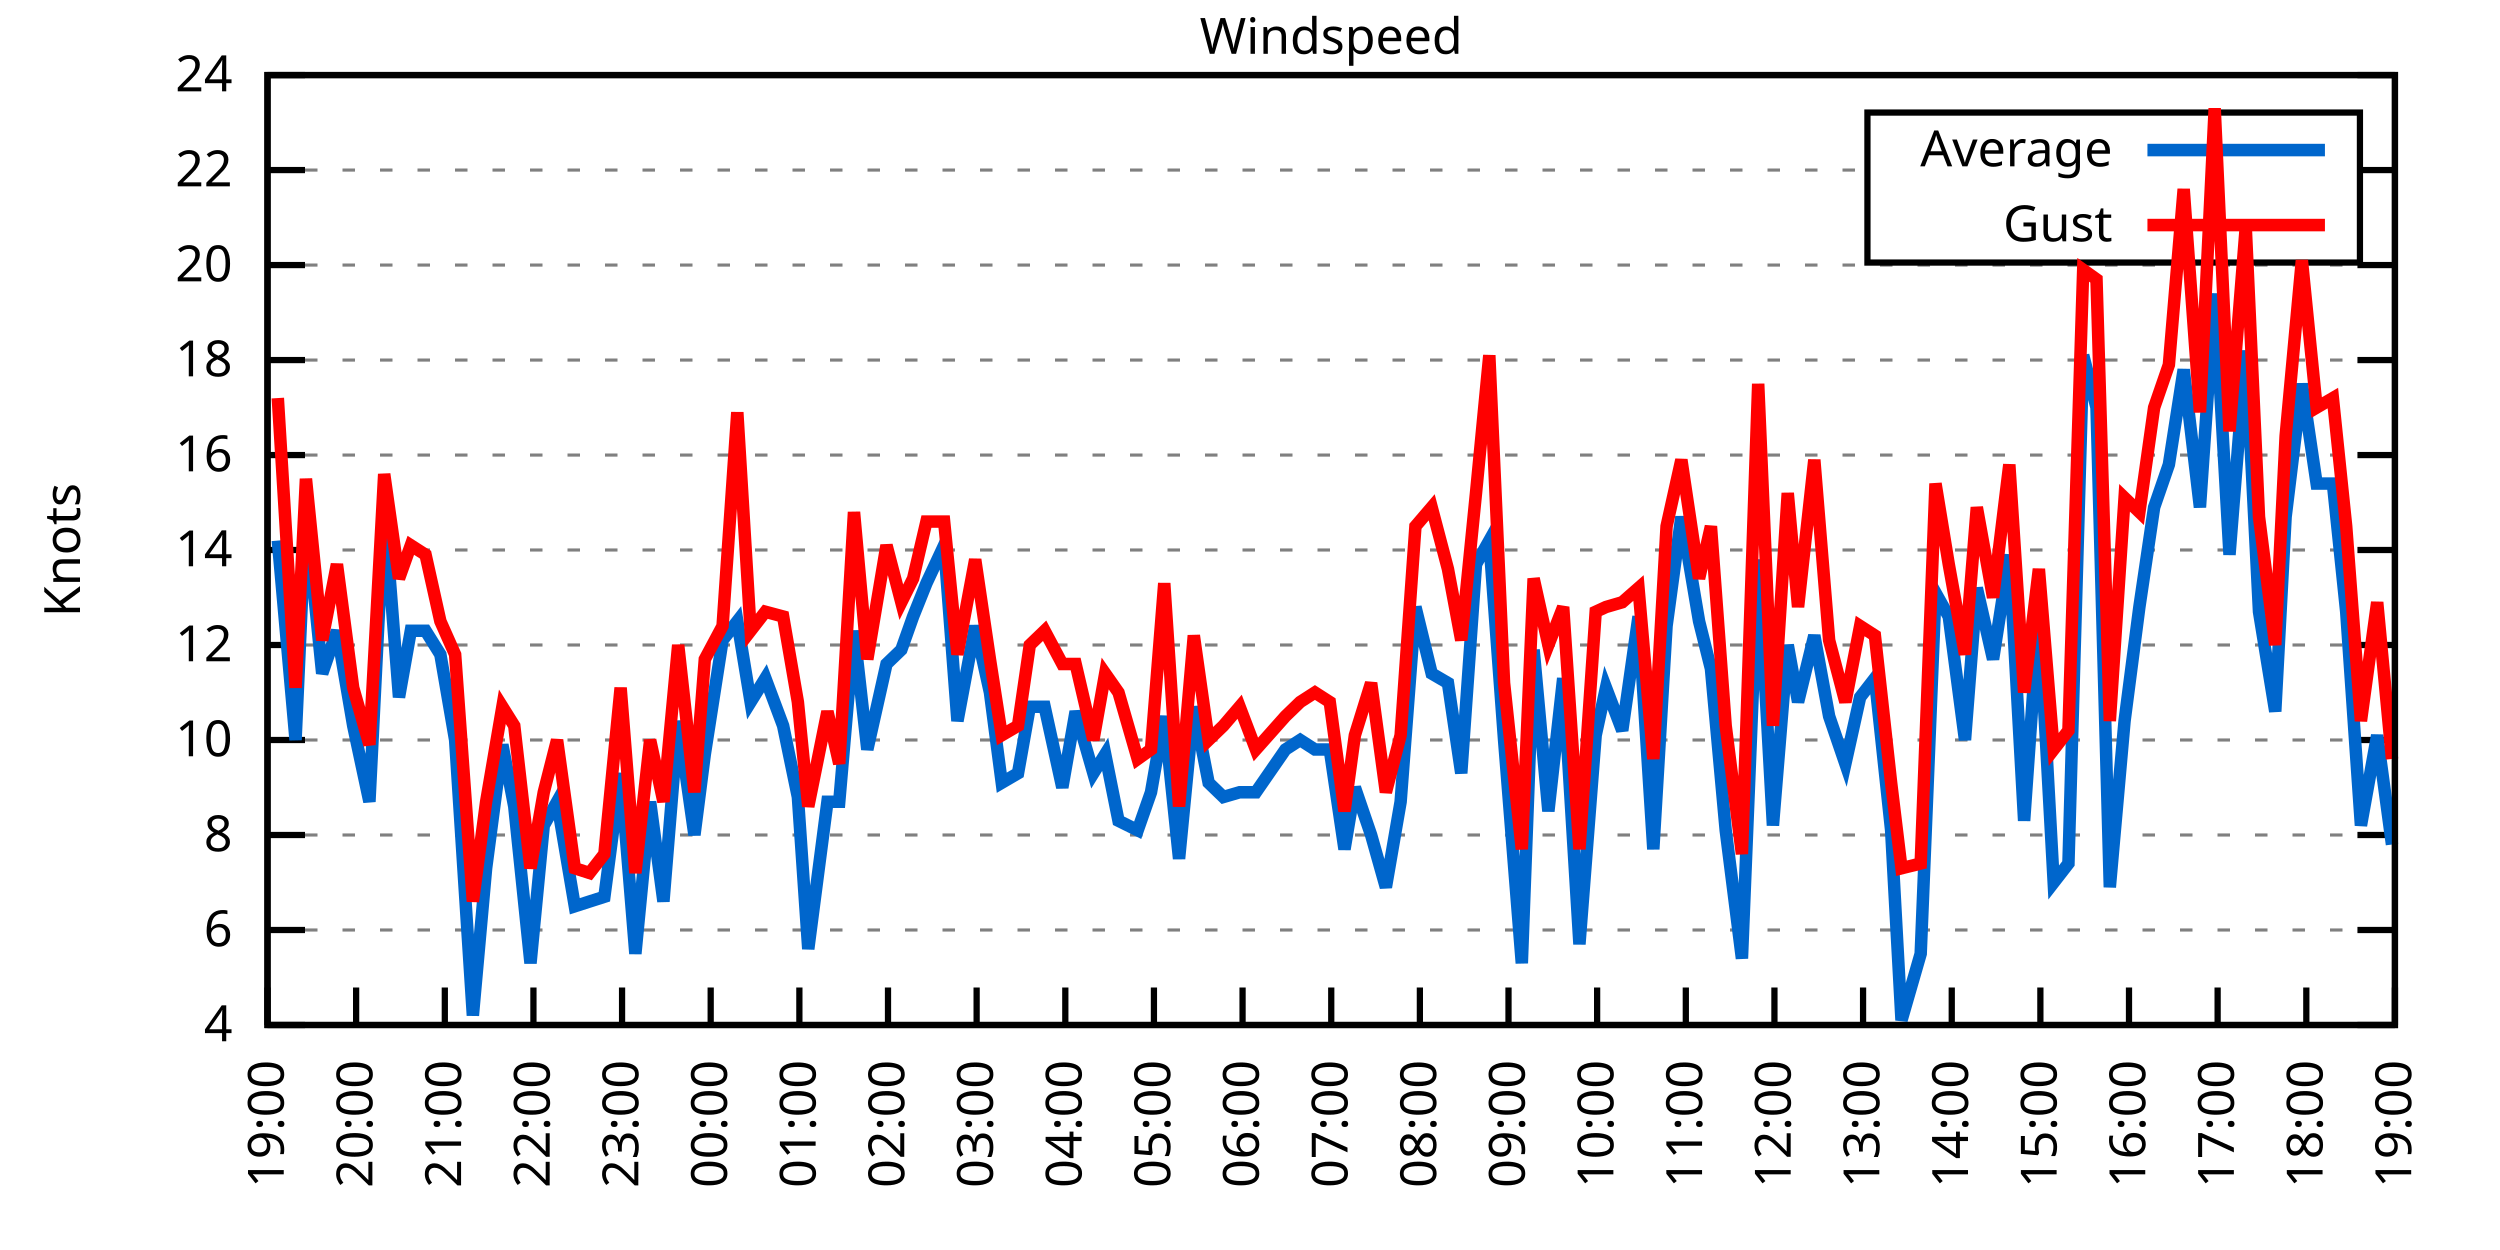
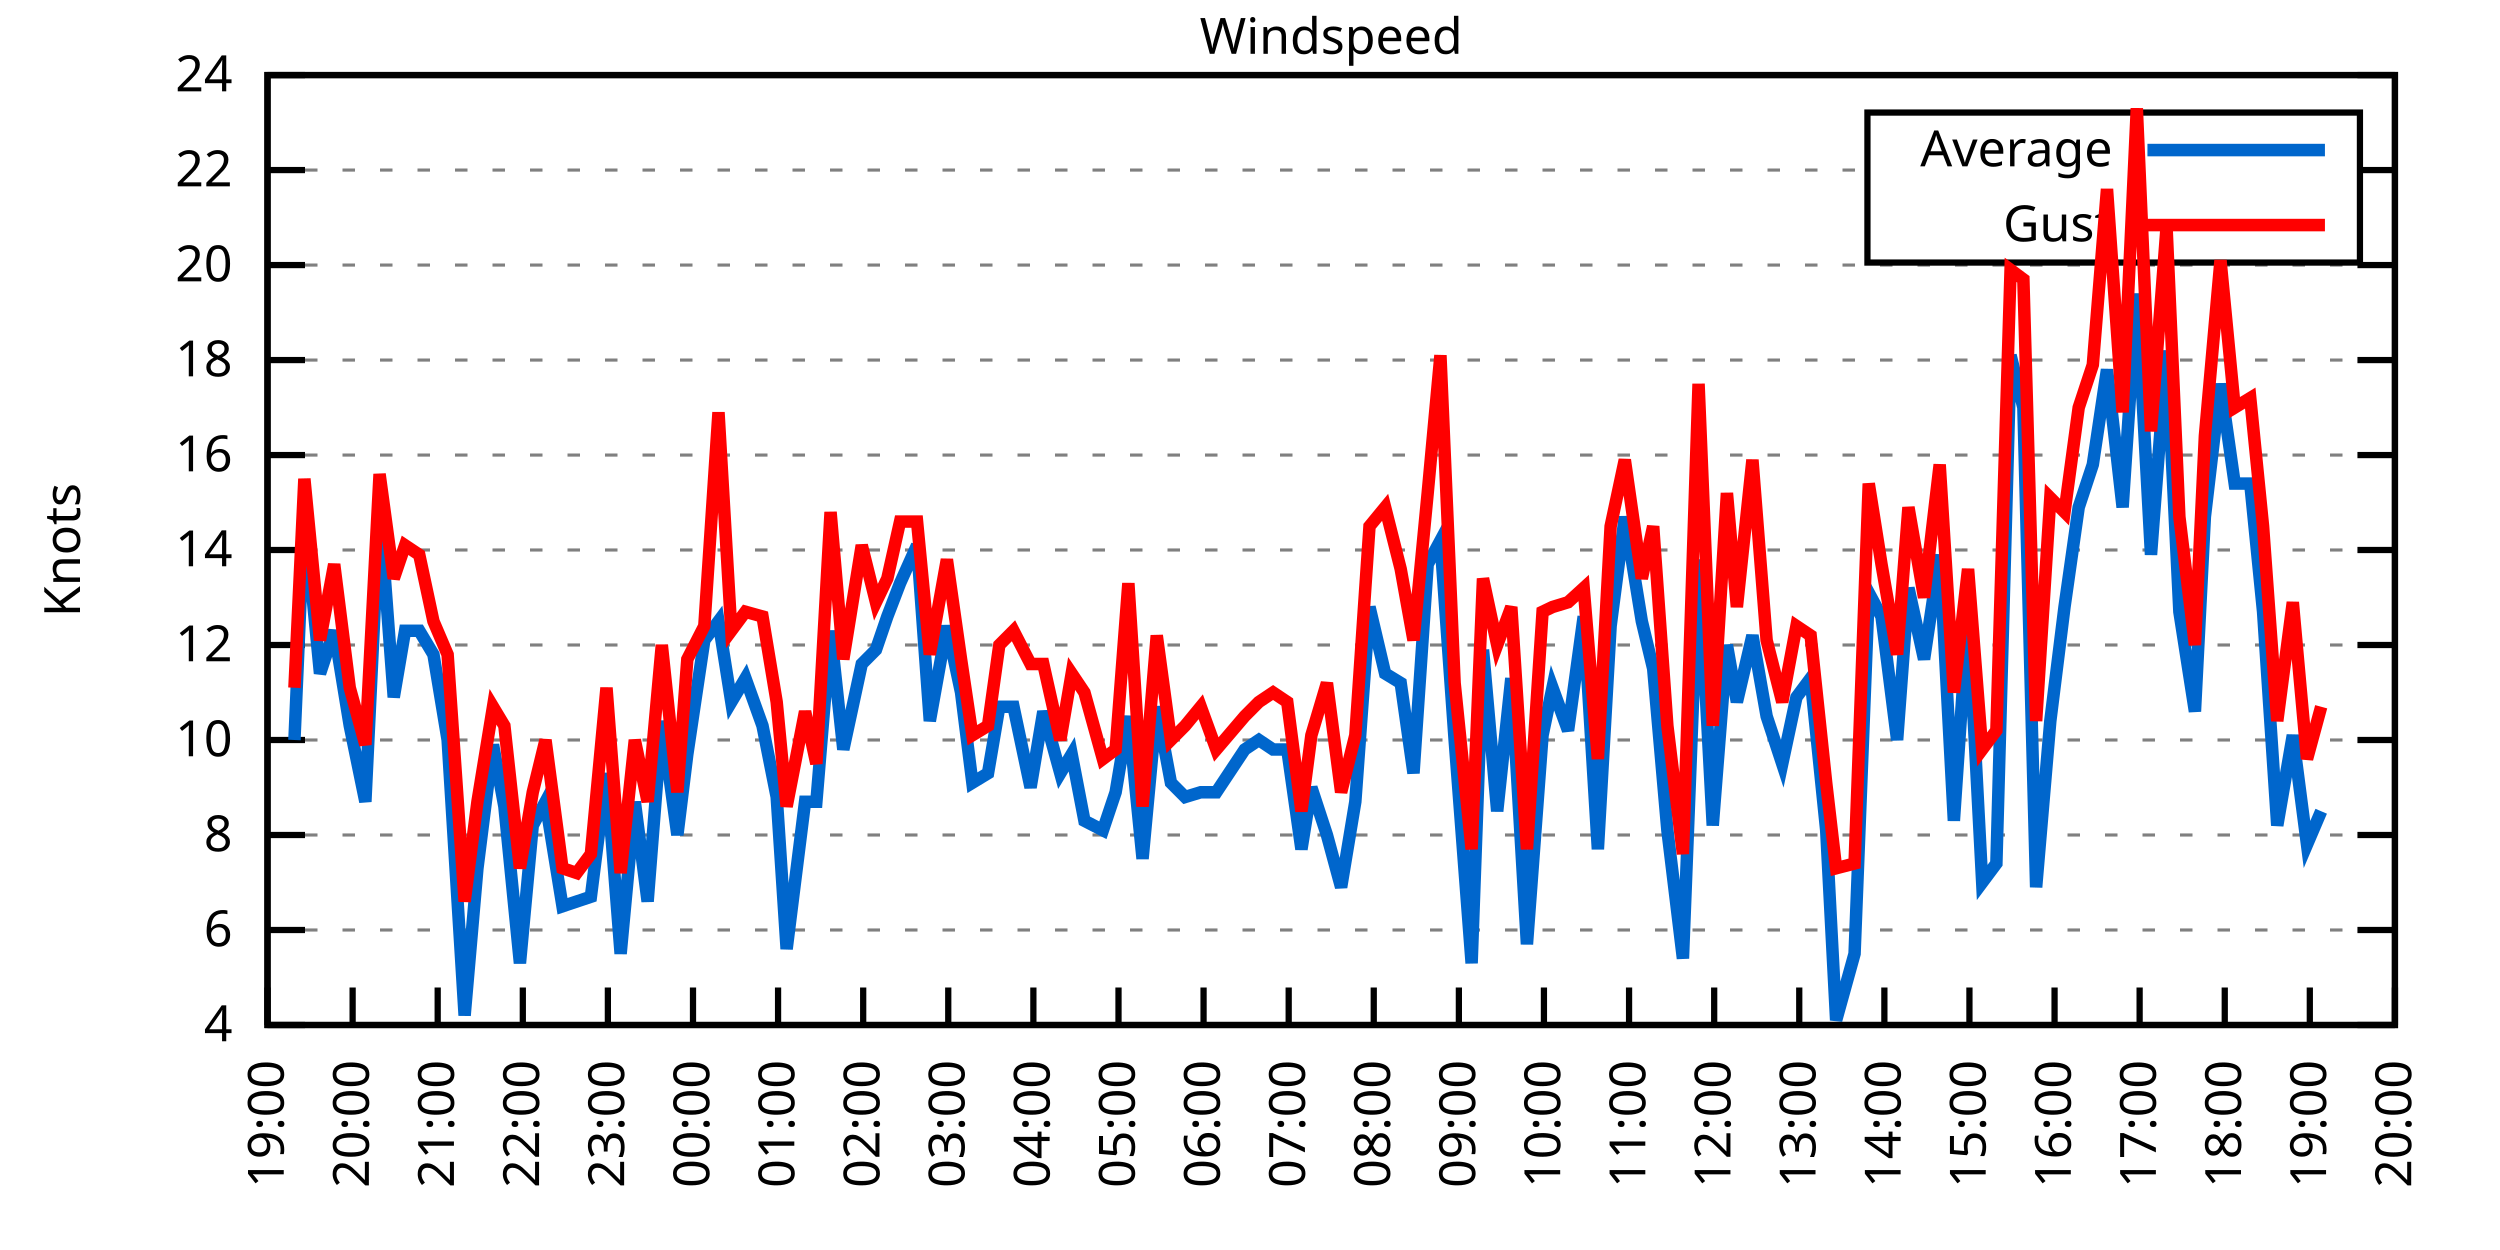
<svg xmlns="http://www.w3.org/2000/svg" xmlns:xlink="http://www.w3.org/1999/xlink" width="400" height="200" viewBox="0 0 400 200">
  <g id="gnuplot_canvas">
    <rect x="0" y="0" width="400" height="200" fill="none" />
    <defs>
      <circle id="gpDot" r="0.5" stroke-width="0.5" stroke="currentColor" />
      <path id="gpPt0" stroke-width="0.333" stroke="currentColor" d="M-1,0 h2 M0,-1 v2" />
      <path id="gpPt1" stroke-width="0.333" stroke="currentColor" d="M-1,-1 L1,1 M1,-1 L-1,1" />
      <path id="gpPt2" stroke-width="0.333" stroke="currentColor" d="M-1,0 L1,0 M0,-1 L0,1 M-1,-1 L1,1 M-1,1 L1,-1" />
      <rect id="gpPt3" stroke-width="0.333" stroke="currentColor" x="-1" y="-1" width="2" height="2" />
      <rect id="gpPt4" stroke-width="0.333" stroke="currentColor" fill="currentColor" x="-1" y="-1" width="2" height="2" />
      <circle id="gpPt5" stroke-width="0.333" stroke="currentColor" cx="0" cy="0" r="1" />
      <use xlink:href="#gpPt5" id="gpPt6" fill="currentColor" stroke="none" />
      <path id="gpPt7" stroke-width="0.333" stroke="currentColor" d="M0,-1.33 L-1.33,0.67 L1.33,0.67 z" />
      <use xlink:href="#gpPt7" id="gpPt8" fill="currentColor" stroke="none" />
      <use xlink:href="#gpPt7" id="gpPt9" stroke="currentColor" transform="rotate(180)" />
      <use xlink:href="#gpPt9" id="gpPt10" fill="currentColor" stroke="none" />
      <use xlink:href="#gpPt3" id="gpPt11" stroke="currentColor" transform="rotate(45)" />
      <use xlink:href="#gpPt11" id="gpPt12" fill="currentColor" stroke="none" />
      <path id="gpPt13" stroke-width="0.333" stroke="currentColor" d="M0,1.330 L1.265,0.411 L0.782,-1.067 L-0.782,-1.076 L-1.265,0.411 z" />
      <use xlink:href="#gpPt13" id="gpPt14" fill="currentColor" stroke="none" />
      <filter id="textbox" filterUnits="objectBoundingBox" x="0" y="0" height="1" width="1">
        <feFlood flood-color="white" flood-opacity="1" result="bgnd" />
        <feComposite in="SourceGraphic" in2="bgnd" operator="atop" />
      </filter>
      <filter id="greybox" filterUnits="objectBoundingBox" x="0" y="0" height="1" width="1">
        <feFlood flood-color="lightgrey" flood-opacity="1" result="grey" />
        <feComposite in="SourceGraphic" in2="grey" operator="atop" />
      </filter>
    </defs>
    <g fill="none" color="white" stroke="currentColor" stroke-width="1.00" stroke-linecap="butt" stroke-linejoin="miter">
</g>
    <g fill="none" color="black" stroke="currentColor" stroke-width="1.00" stroke-linecap="butt" stroke-linejoin="miter">
      <g stroke="none" shape-rendering="crispEdges">
        <polygon fill="rgb(255, 255, 255)" points="42.80,164.00 383.18,164.00 383.18,12.02 42.80,12.02 " />
      </g>
    </g>
    <g fill="none" color="black" stroke="currentColor" stroke-width="1.00" stroke-linecap="butt" stroke-linejoin="miter">
</g>
    <g fill="none" color="black" stroke="black" stroke-width="0.50" stroke-linecap="butt" stroke-linejoin="miter">
</g>
    <g fill="none" color="gray" stroke="currentColor" stroke-width="0.50" stroke-linecap="butt" stroke-linejoin="miter">
      <path stroke="gray" stroke-dasharray="2,4" class="gridline" d="M42.80,164.00 L383.19,164.00  " />
    </g>
    <g fill="none" color="gray" stroke="gray" stroke-width="1.00" stroke-linecap="butt" stroke-linejoin="miter">
</g>
    <g fill="none" color="black" stroke="currentColor" stroke-width="1.00" stroke-linecap="butt" stroke-linejoin="miter">
      <path stroke="black" d="M42.80,164.00 L48.80,164.00 M383.19,164.00 L377.19,164.00  " />
      <g transform="translate(37.20,166.60)" stroke="none" fill="black" font-family="Sans" font-size="8.00" text-anchor="end">
        <text>
          <tspan font-family="Sans"> 4</tspan>
        </text>
      </g>
    </g>
    <g fill="none" color="black" stroke="currentColor" stroke-width="1.00" stroke-linecap="butt" stroke-linejoin="miter">
</g>
    <g fill="none" color="black" stroke="black" stroke-width="0.50" stroke-linecap="butt" stroke-linejoin="miter">
</g>
    <g fill="none" color="gray" stroke="currentColor" stroke-width="0.50" stroke-linecap="butt" stroke-linejoin="miter">
      <path stroke="gray" stroke-dasharray="2,4" class="gridline" d="M42.80,148.80 L383.19,148.80  " />
    </g>
    <g fill="none" color="gray" stroke="gray" stroke-width="1.00" stroke-linecap="butt" stroke-linejoin="miter">
</g>
    <g fill="none" color="black" stroke="currentColor" stroke-width="1.00" stroke-linecap="butt" stroke-linejoin="miter">
      <path stroke="black" d="M42.80,148.80 L48.80,148.80 M383.19,148.80 L377.19,148.80  " />
      <g transform="translate(37.20,151.40)" stroke="none" fill="black" font-family="Sans" font-size="8.00" text-anchor="end">
        <text>
          <tspan font-family="Sans"> 6</tspan>
        </text>
      </g>
    </g>
    <g fill="none" color="black" stroke="currentColor" stroke-width="1.00" stroke-linecap="butt" stroke-linejoin="miter">
</g>
    <g fill="none" color="black" stroke="black" stroke-width="0.50" stroke-linecap="butt" stroke-linejoin="miter">
</g>
    <g fill="none" color="gray" stroke="currentColor" stroke-width="0.50" stroke-linecap="butt" stroke-linejoin="miter">
      <path stroke="gray" stroke-dasharray="2,4" class="gridline" d="M42.80,133.60 L383.19,133.60  " />
    </g>
    <g fill="none" color="gray" stroke="gray" stroke-width="1.00" stroke-linecap="butt" stroke-linejoin="miter">
</g>
    <g fill="none" color="black" stroke="currentColor" stroke-width="1.00" stroke-linecap="butt" stroke-linejoin="miter">
      <path stroke="black" d="M42.80,133.60 L48.80,133.60 M383.19,133.60 L377.19,133.60  " />
      <g transform="translate(37.20,136.20)" stroke="none" fill="black" font-family="Sans" font-size="8.00" text-anchor="end">
        <text>
          <tspan font-family="Sans"> 8</tspan>
        </text>
      </g>
    </g>
    <g fill="none" color="black" stroke="currentColor" stroke-width="1.00" stroke-linecap="butt" stroke-linejoin="miter">
</g>
    <g fill="none" color="black" stroke="black" stroke-width="0.50" stroke-linecap="butt" stroke-linejoin="miter">
</g>
    <g fill="none" color="gray" stroke="currentColor" stroke-width="0.50" stroke-linecap="butt" stroke-linejoin="miter">
      <path stroke="gray" stroke-dasharray="2,4" class="gridline" d="M42.80,118.40 L383.19,118.40  " />
    </g>
    <g fill="none" color="gray" stroke="gray" stroke-width="1.00" stroke-linecap="butt" stroke-linejoin="miter">
</g>
    <g fill="none" color="black" stroke="currentColor" stroke-width="1.00" stroke-linecap="butt" stroke-linejoin="miter">
      <path stroke="black" d="M42.80,118.40 L48.80,118.40 M383.19,118.40 L377.19,118.40  " />
      <g transform="translate(37.20,121.00)" stroke="none" fill="black" font-family="Sans" font-size="8.00" text-anchor="end">
        <text>
          <tspan font-family="Sans"> 10</tspan>
        </text>
      </g>
    </g>
    <g fill="none" color="black" stroke="currentColor" stroke-width="1.00" stroke-linecap="butt" stroke-linejoin="miter">
</g>
    <g fill="none" color="black" stroke="black" stroke-width="0.50" stroke-linecap="butt" stroke-linejoin="miter">
</g>
    <g fill="none" color="gray" stroke="currentColor" stroke-width="0.50" stroke-linecap="butt" stroke-linejoin="miter">
      <path stroke="gray" stroke-dasharray="2,4" class="gridline" d="M42.80,103.20 L383.19,103.20  " />
    </g>
    <g fill="none" color="gray" stroke="gray" stroke-width="1.00" stroke-linecap="butt" stroke-linejoin="miter">
</g>
    <g fill="none" color="black" stroke="currentColor" stroke-width="1.00" stroke-linecap="butt" stroke-linejoin="miter">
      <path stroke="black" d="M42.80,103.20 L48.80,103.20 M383.19,103.20 L377.19,103.20  " />
      <g transform="translate(37.20,105.80)" stroke="none" fill="black" font-family="Sans" font-size="8.00" text-anchor="end">
        <text>
          <tspan font-family="Sans"> 12</tspan>
        </text>
      </g>
    </g>
    <g fill="none" color="black" stroke="currentColor" stroke-width="1.00" stroke-linecap="butt" stroke-linejoin="miter">
</g>
    <g fill="none" color="black" stroke="black" stroke-width="0.50" stroke-linecap="butt" stroke-linejoin="miter">
</g>
    <g fill="none" color="gray" stroke="currentColor" stroke-width="0.50" stroke-linecap="butt" stroke-linejoin="miter">
      <path stroke="gray" stroke-dasharray="2,4" class="gridline" d="M42.80,88.00 L383.19,88.00  " />
    </g>
    <g fill="none" color="gray" stroke="gray" stroke-width="1.00" stroke-linecap="butt" stroke-linejoin="miter">
</g>
    <g fill="none" color="black" stroke="currentColor" stroke-width="1.00" stroke-linecap="butt" stroke-linejoin="miter">
      <path stroke="black" d="M42.80,88.00 L48.80,88.00 M383.19,88.00 L377.19,88.00  " />
      <g transform="translate(37.20,90.60)" stroke="none" fill="black" font-family="Sans" font-size="8.00" text-anchor="end">
        <text>
          <tspan font-family="Sans"> 14</tspan>
        </text>
      </g>
    </g>
    <g fill="none" color="black" stroke="currentColor" stroke-width="1.00" stroke-linecap="butt" stroke-linejoin="miter">
</g>
    <g fill="none" color="black" stroke="black" stroke-width="0.50" stroke-linecap="butt" stroke-linejoin="miter">
</g>
    <g fill="none" color="gray" stroke="currentColor" stroke-width="0.50" stroke-linecap="butt" stroke-linejoin="miter">
      <path stroke="gray" stroke-dasharray="2,4" class="gridline" d="M42.80,72.81 L383.19,72.81  " />
    </g>
    <g fill="none" color="gray" stroke="gray" stroke-width="1.00" stroke-linecap="butt" stroke-linejoin="miter">
</g>
    <g fill="none" color="black" stroke="currentColor" stroke-width="1.00" stroke-linecap="butt" stroke-linejoin="miter">
      <path stroke="black" d="M42.80,72.81 L48.80,72.81 M383.19,72.81 L377.19,72.81  " />
      <g transform="translate(37.20,75.41)" stroke="none" fill="black" font-family="Sans" font-size="8.00" text-anchor="end">
        <text>
          <tspan font-family="Sans"> 16</tspan>
        </text>
      </g>
    </g>
    <g fill="none" color="black" stroke="currentColor" stroke-width="1.00" stroke-linecap="butt" stroke-linejoin="miter">
</g>
    <g fill="none" color="black" stroke="black" stroke-width="0.50" stroke-linecap="butt" stroke-linejoin="miter">
</g>
    <g fill="none" color="gray" stroke="currentColor" stroke-width="0.50" stroke-linecap="butt" stroke-linejoin="miter">
      <path stroke="gray" stroke-dasharray="2,4" class="gridline" d="M42.80,57.61 L383.19,57.61  " />
    </g>
    <g fill="none" color="gray" stroke="gray" stroke-width="1.00" stroke-linecap="butt" stroke-linejoin="miter">
</g>
    <g fill="none" color="black" stroke="currentColor" stroke-width="1.00" stroke-linecap="butt" stroke-linejoin="miter">
      <path stroke="black" d="M42.80,57.61 L48.80,57.61 M383.19,57.61 L377.19,57.61  " />
      <g transform="translate(37.20,60.21)" stroke="none" fill="black" font-family="Sans" font-size="8.00" text-anchor="end">
        <text>
          <tspan font-family="Sans"> 18</tspan>
        </text>
      </g>
    </g>
    <g fill="none" color="black" stroke="currentColor" stroke-width="1.00" stroke-linecap="butt" stroke-linejoin="miter">
</g>
    <g fill="none" color="black" stroke="black" stroke-width="0.50" stroke-linecap="butt" stroke-linejoin="miter">
</g>
    <g fill="none" color="gray" stroke="currentColor" stroke-width="0.50" stroke-linecap="butt" stroke-linejoin="miter">
      <path stroke="gray" stroke-dasharray="2,4" class="gridline" d="M42.80,42.41 L383.19,42.41  " />
    </g>
    <g fill="none" color="gray" stroke="gray" stroke-width="1.00" stroke-linecap="butt" stroke-linejoin="miter">
</g>
    <g fill="none" color="black" stroke="currentColor" stroke-width="1.00" stroke-linecap="butt" stroke-linejoin="miter">
      <path stroke="black" d="M42.80,42.41 L48.80,42.41 M383.19,42.41 L377.19,42.41  " />
      <g transform="translate(37.20,45.01)" stroke="none" fill="black" font-family="Sans" font-size="8.00" text-anchor="end">
        <text>
          <tspan font-family="Sans"> 20</tspan>
        </text>
      </g>
    </g>
    <g fill="none" color="black" stroke="currentColor" stroke-width="1.00" stroke-linecap="butt" stroke-linejoin="miter">
</g>
    <g fill="none" color="black" stroke="black" stroke-width="0.50" stroke-linecap="butt" stroke-linejoin="miter">
</g>
    <g fill="none" color="gray" stroke="currentColor" stroke-width="0.50" stroke-linecap="butt" stroke-linejoin="miter">
      <path stroke="gray" stroke-dasharray="2,4" class="gridline" d="M42.80,27.21 L298.79,27.21 M377.59,27.21 L383.19,27.21  " />
    </g>
    <g fill="none" color="gray" stroke="gray" stroke-width="1.00" stroke-linecap="butt" stroke-linejoin="miter">
</g>
    <g fill="none" color="black" stroke="currentColor" stroke-width="1.00" stroke-linecap="butt" stroke-linejoin="miter">
      <path stroke="black" d="M42.80,27.21 L48.80,27.21 M383.19,27.21 L377.19,27.21  " />
      <g transform="translate(37.20,29.81)" stroke="none" fill="black" font-family="Sans" font-size="8.00" text-anchor="end">
        <text>
          <tspan font-family="Sans"> 22</tspan>
        </text>
      </g>
    </g>
    <g fill="none" color="black" stroke="currentColor" stroke-width="1.00" stroke-linecap="butt" stroke-linejoin="miter">
</g>
    <g fill="none" color="black" stroke="black" stroke-width="0.50" stroke-linecap="butt" stroke-linejoin="miter">
</g>
    <g fill="none" color="gray" stroke="currentColor" stroke-width="0.50" stroke-linecap="butt" stroke-linejoin="miter">
      <path stroke="gray" stroke-dasharray="2,4" class="gridline" d="M42.80,12.01 L383.19,12.01  " />
    </g>
    <g fill="none" color="gray" stroke="gray" stroke-width="1.00" stroke-linecap="butt" stroke-linejoin="miter">
</g>
    <g fill="none" color="black" stroke="currentColor" stroke-width="1.00" stroke-linecap="butt" stroke-linejoin="miter">
      <path stroke="black" d="M42.80,12.01 L48.80,12.01 M383.19,12.01 L377.19,12.01  " />
      <g transform="translate(37.20,14.61)" stroke="none" fill="black" font-family="Sans" font-size="8.00" text-anchor="end">
        <text>
          <tspan font-family="Sans"> 24</tspan>
        </text>
      </g>
    </g>
    <g fill="none" color="black" stroke="currentColor" stroke-width="1.00" stroke-linecap="butt" stroke-linejoin="miter">
      <path stroke="black" d="M42.80,164.00 L42.80,158.00  " />
      <g transform="translate(45.40,169.60) rotate(270.00)" stroke="none" fill="black" font-family="Sans" font-size="8.00" text-anchor="end">
        <text>
          <tspan font-family="Sans">19:00</tspan>
        </text>
      </g>
    </g>
    <g fill="none" color="black" stroke="currentColor" stroke-width="1.00" stroke-linecap="butt" stroke-linejoin="miter">
-       <path stroke="black" d="M56.98,164.00 L56.98,158.00  " />
-       <g transform="translate(59.58,169.60) rotate(270.00)" stroke="none" fill="black" font-family="Sans" font-size="8.00" text-anchor="end">
+       <path stroke="black" d="M56.42,164.00 L56.42,158.00  " />
+       <g transform="translate(59.02,169.60) rotate(270.00)" stroke="none" fill="black" font-family="Sans" font-size="8.00" text-anchor="end">
        <text>
          <tspan font-family="Sans">20:00</tspan>
        </text>
      </g>
    </g>
    <g fill="none" color="black" stroke="currentColor" stroke-width="1.00" stroke-linecap="butt" stroke-linejoin="miter">
-       <path stroke="black" d="M71.17,164.00 L71.17,158.00  " />
-       <g transform="translate(73.77,169.60) rotate(270.00)" stroke="none" fill="black" font-family="Sans" font-size="8.00" text-anchor="end">
+       <path stroke="black" d="M70.03,164.00 L70.03,158.00  " />
+       <g transform="translate(72.63,169.60) rotate(270.00)" stroke="none" fill="black" font-family="Sans" font-size="8.00" text-anchor="end">
        <text>
          <tspan font-family="Sans">21:00</tspan>
        </text>
      </g>
    </g>
    <g fill="none" color="black" stroke="currentColor" stroke-width="1.00" stroke-linecap="butt" stroke-linejoin="miter">
-       <path stroke="black" d="M85.35,164.00 L85.35,158.00  " />
-       <g transform="translate(87.95,169.60) rotate(270.00)" stroke="none" fill="black" font-family="Sans" font-size="8.00" text-anchor="end">
+       <path stroke="black" d="M83.65,164.00 L83.65,158.00  " />
+       <g transform="translate(86.25,169.60) rotate(270.00)" stroke="none" fill="black" font-family="Sans" font-size="8.00" text-anchor="end">
        <text>
          <tspan font-family="Sans">22:00</tspan>
        </text>
      </g>
    </g>
    <g fill="none" color="black" stroke="currentColor" stroke-width="1.00" stroke-linecap="butt" stroke-linejoin="miter">
-       <path stroke="black" d="M99.53,164.00 L99.53,158.00  " />
-       <g transform="translate(102.13,169.60) rotate(270.00)" stroke="none" fill="black" font-family="Sans" font-size="8.00" text-anchor="end">
+       <path stroke="black" d="M97.26,164.00 L97.26,158.00  " />
+       <g transform="translate(99.86,169.60) rotate(270.00)" stroke="none" fill="black" font-family="Sans" font-size="8.00" text-anchor="end">
        <text>
          <tspan font-family="Sans">23:00</tspan>
        </text>
      </g>
    </g>
    <g fill="none" color="black" stroke="currentColor" stroke-width="1.00" stroke-linecap="butt" stroke-linejoin="miter">
-       <path stroke="black" d="M113.71,164.00 L113.71,158.00  " />
-       <g transform="translate(116.31,169.60) rotate(270.00)" stroke="none" fill="black" font-family="Sans" font-size="8.00" text-anchor="end">
+       <path stroke="black" d="M110.88,164.00 L110.88,158.00  " />
+       <g transform="translate(113.48,169.60) rotate(270.00)" stroke="none" fill="black" font-family="Sans" font-size="8.00" text-anchor="end">
        <text>
          <tspan font-family="Sans">00:00</tspan>
        </text>
      </g>
    </g>
    <g fill="none" color="black" stroke="currentColor" stroke-width="1.00" stroke-linecap="butt" stroke-linejoin="miter">
-       <path stroke="black" d="M127.90,164.00 L127.90,158.00  " />
-       <g transform="translate(130.50,169.60) rotate(270.00)" stroke="none" fill="black" font-family="Sans" font-size="8.00" text-anchor="end">
+       <path stroke="black" d="M124.49,164.00 L124.49,158.00  " />
+       <g transform="translate(127.09,169.60) rotate(270.00)" stroke="none" fill="black" font-family="Sans" font-size="8.00" text-anchor="end">
        <text>
          <tspan font-family="Sans">01:00</tspan>
        </text>
      </g>
    </g>
    <g fill="none" color="black" stroke="currentColor" stroke-width="1.00" stroke-linecap="butt" stroke-linejoin="miter">
-       <path stroke="black" d="M142.08,164.00 L142.08,158.00  " />
-       <g transform="translate(144.68,169.60) rotate(270.00)" stroke="none" fill="black" font-family="Sans" font-size="8.00" text-anchor="end">
+       <path stroke="black" d="M138.11,164.00 L138.11,158.00  " />
+       <g transform="translate(140.71,169.60) rotate(270.00)" stroke="none" fill="black" font-family="Sans" font-size="8.00" text-anchor="end">
        <text>
          <tspan font-family="Sans">02:00</tspan>
        </text>
      </g>
    </g>
    <g fill="none" color="black" stroke="currentColor" stroke-width="1.00" stroke-linecap="butt" stroke-linejoin="miter">
-       <path stroke="black" d="M156.26,164.00 L156.26,158.00  " />
-       <g transform="translate(158.86,169.60) rotate(270.00)" stroke="none" fill="black" font-family="Sans" font-size="8.00" text-anchor="end">
+       <path stroke="black" d="M151.72,164.00 L151.72,158.00  " />
+       <g transform="translate(154.32,169.60) rotate(270.00)" stroke="none" fill="black" font-family="Sans" font-size="8.00" text-anchor="end">
        <text>
          <tspan font-family="Sans">03:00</tspan>
        </text>
      </g>
    </g>
    <g fill="none" color="black" stroke="currentColor" stroke-width="1.00" stroke-linecap="butt" stroke-linejoin="miter">
-       <path stroke="black" d="M170.45,164.00 L170.45,158.00  " />
-       <g transform="translate(173.05,169.60) rotate(270.00)" stroke="none" fill="black" font-family="Sans" font-size="8.00" text-anchor="end">
+       <path stroke="black" d="M165.34,164.00 L165.34,158.00  " />
+       <g transform="translate(167.94,169.60) rotate(270.00)" stroke="none" fill="black" font-family="Sans" font-size="8.00" text-anchor="end">
        <text>
          <tspan font-family="Sans">04:00</tspan>
        </text>
      </g>
    </g>
    <g fill="none" color="black" stroke="currentColor" stroke-width="1.00" stroke-linecap="butt" stroke-linejoin="miter">
-       <path stroke="black" d="M184.63,164.00 L184.63,158.00  " />
-       <g transform="translate(187.23,169.60) rotate(270.00)" stroke="none" fill="black" font-family="Sans" font-size="8.00" text-anchor="end">
+       <path stroke="black" d="M178.96,164.00 L178.96,158.00  " />
+       <g transform="translate(181.56,169.60) rotate(270.00)" stroke="none" fill="black" font-family="Sans" font-size="8.00" text-anchor="end">
        <text>
          <tspan font-family="Sans">05:00</tspan>
        </text>
      </g>
    </g>
    <g fill="none" color="black" stroke="currentColor" stroke-width="1.00" stroke-linecap="butt" stroke-linejoin="miter">
-       <path stroke="black" d="M198.81,164.00 L198.81,158.00  " />
-       <g transform="translate(201.41,169.60) rotate(270.00)" stroke="none" fill="black" font-family="Sans" font-size="8.00" text-anchor="end">
+       <path stroke="black" d="M192.57,164.00 L192.57,158.00  " />
+       <g transform="translate(195.17,169.60) rotate(270.00)" stroke="none" fill="black" font-family="Sans" font-size="8.00" text-anchor="end">
        <text>
          <tspan font-family="Sans">06:00</tspan>
        </text>
      </g>
    </g>
    <g fill="none" color="black" stroke="currentColor" stroke-width="1.00" stroke-linecap="butt" stroke-linejoin="miter">
-       <path stroke="black" d="M213.00,164.00 L213.00,158.00  " />
-       <g transform="translate(215.60,169.60) rotate(270.00)" stroke="none" fill="black" font-family="Sans" font-size="8.00" text-anchor="end">
+       <path stroke="black" d="M206.19,164.00 L206.19,158.00  " />
+       <g transform="translate(208.79,169.60) rotate(270.00)" stroke="none" fill="black" font-family="Sans" font-size="8.00" text-anchor="end">
        <text>
          <tspan font-family="Sans">07:00</tspan>
        </text>
      </g>
    </g>
    <g fill="none" color="black" stroke="currentColor" stroke-width="1.00" stroke-linecap="butt" stroke-linejoin="miter">
-       <path stroke="black" d="M227.18,164.00 L227.18,158.00  " />
-       <g transform="translate(229.78,169.60) rotate(270.00)" stroke="none" fill="black" font-family="Sans" font-size="8.00" text-anchor="end">
+       <path stroke="black" d="M219.80,164.00 L219.80,158.00  " />
+       <g transform="translate(222.40,169.60) rotate(270.00)" stroke="none" fill="black" font-family="Sans" font-size="8.00" text-anchor="end">
        <text>
          <tspan font-family="Sans">08:00</tspan>
        </text>
      </g>
    </g>
    <g fill="none" color="black" stroke="currentColor" stroke-width="1.00" stroke-linecap="butt" stroke-linejoin="miter">
-       <path stroke="black" d="M241.36,164.00 L241.36,158.00  " />
-       <g transform="translate(243.96,169.60) rotate(270.00)" stroke="none" fill="black" font-family="Sans" font-size="8.00" text-anchor="end">
+       <path stroke="black" d="M233.42,164.00 L233.42,158.00  " />
+       <g transform="translate(236.02,169.60) rotate(270.00)" stroke="none" fill="black" font-family="Sans" font-size="8.00" text-anchor="end">
        <text>
          <tspan font-family="Sans">09:00</tspan>
        </text>
      </g>
    </g>
    <g fill="none" color="black" stroke="currentColor" stroke-width="1.00" stroke-linecap="butt" stroke-linejoin="miter">
-       <path stroke="black" d="M255.54,164.00 L255.54,158.00  " />
-       <g transform="translate(258.14,169.60) rotate(270.00)" stroke="none" fill="black" font-family="Sans" font-size="8.00" text-anchor="end">
+       <path stroke="black" d="M247.03,164.00 L247.03,158.00  " />
+       <g transform="translate(249.63,169.60) rotate(270.00)" stroke="none" fill="black" font-family="Sans" font-size="8.00" text-anchor="end">
        <text>
          <tspan font-family="Sans">10:00</tspan>
        </text>
      </g>
    </g>
    <g fill="none" color="black" stroke="currentColor" stroke-width="1.00" stroke-linecap="butt" stroke-linejoin="miter">
-       <path stroke="black" d="M269.73,164.00 L269.73,158.00  " />
-       <g transform="translate(272.33,169.60) rotate(270.00)" stroke="none" fill="black" font-family="Sans" font-size="8.00" text-anchor="end">
+       <path stroke="black" d="M260.65,164.00 L260.65,158.00  " />
+       <g transform="translate(263.25,169.60) rotate(270.00)" stroke="none" fill="black" font-family="Sans" font-size="8.00" text-anchor="end">
        <text>
          <tspan font-family="Sans">11:00</tspan>
        </text>
      </g>
    </g>
    <g fill="none" color="black" stroke="currentColor" stroke-width="1.00" stroke-linecap="butt" stroke-linejoin="miter">
-       <path stroke="black" d="M283.91,164.00 L283.91,158.00  " />
-       <g transform="translate(286.51,169.60) rotate(270.00)" stroke="none" fill="black" font-family="Sans" font-size="8.00" text-anchor="end">
+       <path stroke="black" d="M274.27,164.00 L274.27,158.00  " />
+       <g transform="translate(276.87,169.60) rotate(270.00)" stroke="none" fill="black" font-family="Sans" font-size="8.00" text-anchor="end">
        <text>
          <tspan font-family="Sans">12:00</tspan>
        </text>
      </g>
    </g>
    <g fill="none" color="black" stroke="currentColor" stroke-width="1.00" stroke-linecap="butt" stroke-linejoin="miter">
-       <path stroke="black" d="M298.09,164.00 L298.09,158.00  " />
-       <g transform="translate(300.69,169.60) rotate(270.00)" stroke="none" fill="black" font-family="Sans" font-size="8.00" text-anchor="end">
+       <path stroke="black" d="M287.88,164.00 L287.88,158.00  " />
+       <g transform="translate(290.48,169.60) rotate(270.00)" stroke="none" fill="black" font-family="Sans" font-size="8.00" text-anchor="end">
        <text>
          <tspan font-family="Sans">13:00</tspan>
        </text>
      </g>
    </g>
    <g fill="none" color="black" stroke="currentColor" stroke-width="1.00" stroke-linecap="butt" stroke-linejoin="miter">
-       <path stroke="black" d="M312.28,164.00 L312.28,158.00  " />
-       <g transform="translate(314.88,169.60) rotate(270.00)" stroke="none" fill="black" font-family="Sans" font-size="8.00" text-anchor="end">
+       <path stroke="black" d="M301.50,164.00 L301.50,158.00  " />
+       <g transform="translate(304.10,169.60) rotate(270.00)" stroke="none" fill="black" font-family="Sans" font-size="8.00" text-anchor="end">
        <text>
          <tspan font-family="Sans">14:00</tspan>
        </text>
      </g>
    </g>
    <g fill="none" color="black" stroke="currentColor" stroke-width="1.00" stroke-linecap="butt" stroke-linejoin="miter">
-       <path stroke="black" d="M326.46,164.00 L326.46,158.00  " />
-       <g transform="translate(329.06,169.60) rotate(270.00)" stroke="none" fill="black" font-family="Sans" font-size="8.00" text-anchor="end">
+       <path stroke="black" d="M315.11,164.00 L315.11,158.00  " />
+       <g transform="translate(317.71,169.60) rotate(270.00)" stroke="none" fill="black" font-family="Sans" font-size="8.00" text-anchor="end">
        <text>
          <tspan font-family="Sans">15:00</tspan>
        </text>
      </g>
    </g>
    <g fill="none" color="black" stroke="currentColor" stroke-width="1.00" stroke-linecap="butt" stroke-linejoin="miter">
-       <path stroke="black" d="M340.64,164.00 L340.64,158.00  " />
-       <g transform="translate(343.24,169.60) rotate(270.00)" stroke="none" fill="black" font-family="Sans" font-size="8.00" text-anchor="end">
+       <path stroke="black" d="M328.73,164.00 L328.73,158.00  " />
+       <g transform="translate(331.33,169.60) rotate(270.00)" stroke="none" fill="black" font-family="Sans" font-size="8.00" text-anchor="end">
        <text>
          <tspan font-family="Sans">16:00</tspan>
        </text>
      </g>
    </g>
    <g fill="none" color="black" stroke="currentColor" stroke-width="1.00" stroke-linecap="butt" stroke-linejoin="miter">
-       <path stroke="black" d="M354.82,164.00 L354.82,158.00  " />
-       <g transform="translate(357.42,169.60) rotate(270.00)" stroke="none" fill="black" font-family="Sans" font-size="8.00" text-anchor="end">
+       <path stroke="black" d="M342.34,164.00 L342.34,158.00  " />
+       <g transform="translate(344.94,169.60) rotate(270.00)" stroke="none" fill="black" font-family="Sans" font-size="8.00" text-anchor="end">
        <text>
          <tspan font-family="Sans">17:00</tspan>
        </text>
      </g>
    </g>
    <g fill="none" color="black" stroke="currentColor" stroke-width="1.00" stroke-linecap="butt" stroke-linejoin="miter">
-       <path stroke="black" d="M369.01,164.00 L369.01,158.00  " />
-       <g transform="translate(371.61,169.60) rotate(270.00)" stroke="none" fill="black" font-family="Sans" font-size="8.00" text-anchor="end">
+       <path stroke="black" d="M355.96,164.00 L355.96,158.00  " />
+       <g transform="translate(358.56,169.60) rotate(270.00)" stroke="none" fill="black" font-family="Sans" font-size="8.00" text-anchor="end">
        <text>
          <tspan font-family="Sans">18:00</tspan>
+         </text>
+       </g>
+     </g>
+     <g fill="none" color="black" stroke="currentColor" stroke-width="1.00" stroke-linecap="butt" stroke-linejoin="miter">
+       <path stroke="black" d="M369.57,164.00 L369.57,158.00  " />
+       <g transform="translate(372.17,169.60) rotate(270.00)" stroke="none" fill="black" font-family="Sans" font-size="8.00" text-anchor="end">
+         <text>
+           <tspan font-family="Sans">19:00</tspan>
        </text>
      </g>
    </g>
    <g fill="none" color="black" stroke="currentColor" stroke-width="1.00" stroke-linecap="butt" stroke-linejoin="miter">
      <path stroke="black" d="M383.19,164.00 L383.19,158.00  " />
      <g transform="translate(385.79,169.60) rotate(270.00)" stroke="none" fill="black" font-family="Sans" font-size="8.00" text-anchor="end">
        <text>
-           <tspan font-family="Sans">19:00</tspan>
+           <tspan font-family="Sans">20:00</tspan>
        </text>
      </g>
    </g>
    <g fill="none" color="black" stroke="currentColor" stroke-width="1.00" stroke-linecap="butt" stroke-linejoin="miter">
</g>
    <g fill="none" color="black" stroke="currentColor" stroke-width="1.00" stroke-linecap="butt" stroke-linejoin="miter">
      <path stroke="black" d="M42.80,12.01 L42.80,164.00 L383.19,164.00 L383.19,12.01 L42.80,12.01 Z  " />
    </g>
    <g fill="none" color="black" stroke="currentColor" stroke-width="1.00" stroke-linecap="butt" stroke-linejoin="miter">
</g>
    <g fill="none" color="black" stroke="currentColor" stroke-width="1.00" stroke-linecap="butt" stroke-linejoin="miter">
      <path stroke="black" d="M298.79,42.01 L298.79,18.01 L377.59,18.01 L377.59,42.01 L298.79,42.01 Z  " />
    </g>
    <g id="Windspeed_plot_1">
      <g fill="none" color="white" stroke="black" stroke-width="2.00" stroke-linecap="butt" stroke-linejoin="miter">
</g>
      <g fill="none" color="black" stroke="currentColor" stroke-width="2.00" stroke-linecap="butt" stroke-linejoin="miter">
        <g transform="translate(337.99,26.61)" stroke="none" fill="black" font-family="Sans" font-size="8.00" text-anchor="end">
          <text>
            <tspan font-family="Sans">Average</tspan>
          </text>
        </g>
      </g>
      <g fill="none" color="black" stroke="currentColor" stroke-width="2.00" stroke-linecap="butt" stroke-linejoin="miter">
-         <path stroke="rgb(  0, 102, 204)" d="M343.59,24.01 L371.99,24.01 M44.45,86.49 L47.29,118.40 L48.95,81.93 L51.55,107.76 L53.91,100.92 L56.51,116.12   L59.11,128.28 L61.47,81.17 L63.84,111.56 L65.73,100.92 L68.09,100.92 L70.46,104.72 L72.82,118.40 L75.66,162.48   L77.78,138.92 L80.38,119.16 L82.28,129.04 L84.88,154.12 L87.00,132.08 L89.13,128.28 L91.97,145.00 L94.33,144.24   L96.70,143.48 L99.30,123.72 L101.66,152.60 L104.02,128.28 L106.15,144.24 L108.51,115.36 L111.11,133.60 L112.77,120.68   L115.61,102.44 L117.97,99.40 L120.10,112.32 L122.46,108.52 L125.30,116.12 L127.66,127.52 L129.32,151.84 L132.39,128.28   L134.28,128.28 L136.64,100.92 L138.77,119.92 L141.84,106.24 L144.21,103.96 L146.10,98.64 L148.23,93.32 L151.06,87.25   L153.19,115.36 L156.03,100.16 L158.39,110.80 L160.28,125.24 L162.88,123.72 L164.77,113.08 L167.14,113.08 L169.97,126.00   L172.10,113.84 L174.94,123.72 L176.83,120.68 L178.96,131.32 L182.03,132.84 L184.16,126.76 L186.28,114.60 L188.65,137.40   L191.01,113.08 L193.38,125.24 L195.74,127.52 L198.34,126.76 L200.94,126.76 L205.67,119.92 L208.03,118.40 L210.39,119.92   L212.76,119.92 L215.12,135.88 L216.78,126.00 L219.38,133.60 L221.74,141.96 L224.10,128.28 L226.47,97.12 L229.07,107.76   L231.67,109.28 L233.80,123.72 L236.16,90.28 L238.29,86.49 L240.65,118.40 L243.49,154.12 L245.38,103.96 L247.74,129.80   L250.11,108.52 L252.71,151.08 L255.31,117.64 L256.96,110.04 L259.56,116.88 L262.16,98.64 L264.53,135.88 L266.65,100.16   L269.02,82.69 L271.85,99.40 L273.75,107.00 L276.11,132.84 L278.71,153.36 L281.31,89.52 L283.67,132.08 L286.04,103.20   L287.69,112.32 L290.29,101.68 L292.66,114.60 L295.26,122.20 L297.62,111.56 L299.98,108.52 L302.58,132.84 L304.24,163.24   L307.31,152.60 L309.68,94.84 L311.80,98.64 L314.40,118.40 L316.29,94.08 L318.89,105.48 L321.49,88.76 L323.86,131.32   L326.22,97.88 L328.59,141.20 L330.95,138.16 L333.31,56.85 L335.44,65.21 L337.57,141.96 L339.93,115.36 L342.30,97.12   L344.66,81.17 L347.02,74.33 L349.39,59.13 L351.99,81.17 L354.35,46.97 L356.72,88.76 L359.32,56.09 L361.44,97.88   L364.04,113.84 L365.70,82.69 L368.30,61.41 L370.66,77.37 L373.26,77.37 L375.39,97.88 L377.75,132.08 L380.35,117.64   L382.72,135.12  " />
+         <path stroke="rgb(  0, 102, 204)" d="M343.59,24.01 L371.99,24.01 M47.11,118.40 L48.70,81.93 L51.20,107.76 L53.47,100.92 L55.96,116.12 L58.46,128.28   L60.73,81.17 L63.00,111.56 L64.81,100.92 L67.08,100.92 L69.35,104.72 L71.62,118.40 L74.34,162.48 L76.39,138.92   L78.88,119.16 L80.70,129.04 L83.19,154.12 L85.24,132.08 L87.28,128.28 L90.00,145.00 L92.27,144.24 L94.54,143.48   L97.04,123.72 L99.30,152.60 L101.57,128.28 L103.62,144.24 L105.89,115.36 L108.38,133.60 L109.97,120.68 L112.69,102.44   L114.96,99.40 L117.01,112.32 L119.27,108.52 L122.00,116.12 L124.27,127.52 L125.86,151.84 L128.81,128.28 L130.62,128.28   L132.89,100.92 L134.93,119.92 L137.88,106.24 L140.15,103.96 L141.97,98.64 L144.01,93.32 L146.73,87.25 L148.77,115.36   L151.50,100.16 L153.77,110.80 L155.58,125.24 L158.08,123.72 L159.89,113.08 L162.16,113.08 L164.89,126.00 L166.93,113.84   L169.65,123.72 L171.47,120.68 L173.51,131.32 L176.46,132.84 L178.50,126.76 L180.54,114.60 L182.81,137.40 L185.08,113.08   L187.35,125.24 L189.62,127.52 L192.12,126.76 L194.61,126.76 L199.15,119.92 L201.42,118.40 L203.69,119.92 L205.96,119.92   L208.23,135.88 L209.82,126.00 L212.31,133.60 L214.58,141.96 L216.85,128.28 L219.12,97.12 L221.62,107.76 L224.11,109.28   L226.16,123.72 L228.43,90.28 L230.47,86.49 L232.74,118.40 L235.46,154.12 L237.28,103.96 L239.55,129.80 L241.81,108.52   L244.31,151.08 L246.81,117.64 L248.40,110.04 L250.89,116.88 L253.39,98.64 L255.66,135.88 L257.70,100.16 L259.97,82.69   L262.69,99.40 L264.51,107.00 L266.78,132.84 L269.27,153.36 L271.77,89.52 L274.04,132.08 L276.31,103.20 L277.90,112.32   L280.39,101.68 L282.66,114.60 L285.16,122.20 L287.43,111.56 L289.70,108.52 L292.19,132.84 L293.78,163.24 L296.73,152.60   L299.00,94.84 L301.04,98.64 L303.54,118.40 L305.35,94.08 L307.85,105.48 L310.35,88.76 L312.62,131.32 L314.89,97.88   L317.15,141.20 L319.42,138.16 L321.69,56.85 L323.74,65.21 L325.78,141.96 L328.05,115.36 L330.32,97.12 L332.59,81.17   L334.85,74.33 L337.12,59.13 L339.62,81.17 L341.89,46.97 L344.16,88.76 L346.65,56.09 L348.70,97.88 L351.19,113.84   L352.78,82.69 L355.28,61.41 L357.55,77.37 L360.04,77.37 L362.09,97.88 L364.36,132.08 L366.85,117.64 L369.12,135.12   L371.39,129.80  " />
      </g>
    </g>
    <g id="Windspeed_plot_2">
      <g fill="none" color="black" stroke="currentColor" stroke-width="2.00" stroke-linecap="butt" stroke-linejoin="miter">
        <g transform="translate(337.99,38.61)" stroke="none" fill="black" font-family="Sans" font-size="8.00" text-anchor="end">
          <text>
            <tspan font-family="Sans">Gust</tspan>
          </text>
        </g>
      </g>
      <g fill="none" color="black" stroke="currentColor" stroke-width="2.00" stroke-linecap="butt" stroke-linejoin="miter">
-         <path stroke="rgb(255,   0,   0)" d="M343.59,36.01 L371.99,36.01 M44.45,63.69 L47.29,110.04 L48.95,76.61 L51.55,102.44 L53.91,90.28 L56.51,110.04   L59.11,119.16 L61.47,75.85 L63.84,92.56 L65.73,87.25 L68.09,88.76 L70.46,99.40 L72.82,104.72 L75.66,144.24   L77.78,128.28 L80.38,113.08 L82.28,116.12 L84.88,138.92 L87.00,126.76 L89.13,118.40 L91.97,138.92 L94.33,139.68   L96.70,136.64 L99.30,110.04 L101.66,139.68 L104.02,118.40 L106.15,128.28 L108.51,103.20 L111.11,126.76 L112.77,105.48   L115.61,100.16 L117.97,65.97 L120.10,100.92 L122.46,97.88 L125.30,98.64 L127.66,112.32 L129.32,129.04 L132.39,113.84   L134.28,122.20 L136.64,81.93 L138.77,105.48 L141.84,87.25 L144.21,96.36 L146.10,92.56 L148.23,83.45 L151.06,83.45   L153.19,104.72 L156.03,89.52 L158.39,105.48 L160.28,117.64 L162.88,116.12 L164.77,103.20 L167.14,100.92 L169.97,106.24   L172.10,106.24 L174.94,118.40 L176.83,107.76 L178.96,110.80 L182.03,121.44 L184.16,119.92 L186.28,93.32 L188.65,129.04   L191.01,101.68 L193.38,118.40 L195.74,116.12 L198.34,113.08 L200.94,119.92 L205.67,114.60 L208.03,112.32 L210.39,110.80   L212.76,112.32 L215.12,129.80 L216.78,117.64 L219.38,109.28 L221.74,126.76 L224.10,117.64 L226.47,84.21 L229.07,81.17   L231.67,91.04 L233.80,102.44 L236.16,78.89 L238.29,56.85 L240.65,109.28 L243.49,135.88 L245.38,92.56 L247.74,103.20   L250.11,97.12 L252.71,135.88 L255.31,97.88 L256.96,97.12 L259.56,96.36 L262.16,94.08 L264.53,121.44 L266.65,84.21   L269.02,73.57 L271.85,92.56 L273.75,84.21 L276.11,116.12 L278.71,136.64 L281.31,61.41 L283.67,116.12 L286.04,78.89   L287.69,97.12 L290.29,73.57 L292.66,102.44 L295.26,112.32 L297.62,100.16 L299.98,101.68 L302.58,125.24 L304.24,138.92   L307.31,138.16 L309.68,77.37 L311.80,90.28 L314.40,104.72 L316.29,81.17 L318.89,95.60 L321.49,74.33 L323.86,110.80   L326.22,91.04 L328.59,119.92 L330.95,116.88 L333.31,43.17 L335.44,44.69 L337.57,115.36 L339.93,79.65 L342.30,81.93   L344.66,65.21 L347.02,58.37 L349.39,30.25 L351.99,65.97 L354.35,17.33 L356.72,69.01 L359.32,36.33 L361.44,82.69   L364.04,103.20 L365.70,69.77 L368.30,41.65 L370.66,65.21 L373.26,63.69 L375.39,84.21 L377.75,115.36 L380.35,96.36   L382.72,121.44  " />
+         <path stroke="rgb(255,   0,   0)" d="M343.59,36.01 L371.99,36.01 M47.11,110.04 L48.70,76.61 L51.20,102.44 L53.47,90.28 L55.96,110.04 L58.46,119.16   L60.73,75.85 L63.00,92.56 L64.81,87.25 L67.08,88.76 L69.35,99.40 L71.62,104.72 L74.34,144.24 L76.39,128.28   L78.88,113.08 L80.70,116.12 L83.19,138.92 L85.24,126.76 L87.28,118.40 L90.00,138.92 L92.27,139.68 L94.54,136.64   L97.04,110.04 L99.30,139.68 L101.57,118.40 L103.62,128.28 L105.89,103.20 L108.38,126.76 L109.97,105.48 L112.69,100.16   L114.96,65.97 L117.01,100.92 L119.27,97.88 L122.00,98.64 L124.27,112.32 L125.86,129.04 L128.81,113.84 L130.62,122.20   L132.89,81.93 L134.93,105.48 L137.88,87.25 L140.15,96.36 L141.97,92.56 L144.01,83.45 L146.73,83.45 L148.77,104.72   L151.50,89.52 L153.77,105.48 L155.58,117.64 L158.08,116.12 L159.89,103.20 L162.16,100.92 L164.89,106.24 L166.93,106.24   L169.65,118.40 L171.47,107.76 L173.51,110.80 L176.46,121.44 L178.50,119.92 L180.54,93.32 L182.81,129.04 L185.08,101.68   L187.35,118.40 L189.62,116.12 L192.12,113.08 L194.61,119.92 L199.15,114.60 L201.42,112.32 L203.69,110.80 L205.96,112.32   L208.23,129.80 L209.82,117.64 L212.31,109.28 L214.58,126.76 L216.85,117.64 L219.12,84.21 L221.62,81.17 L224.11,91.04   L226.16,102.44 L228.43,78.89 L230.47,56.85 L232.74,109.28 L235.46,135.88 L237.28,92.56 L239.55,103.20 L241.81,97.12   L244.31,135.88 L246.81,97.88 L248.40,97.12 L250.89,96.36 L253.39,94.08 L255.66,121.44 L257.70,84.21 L259.97,73.57   L262.69,92.56 L264.51,84.21 L266.78,116.12 L269.27,136.64 L271.77,61.41 L274.04,116.12 L276.31,78.89 L277.90,97.12   L280.39,73.57 L282.66,102.44 L285.16,112.32 L287.43,100.16 L289.70,101.68 L292.19,125.24 L293.78,138.92 L296.73,138.16   L299.00,77.37 L301.04,90.28 L303.54,104.72 L305.35,81.17 L307.85,95.60 L310.35,74.33 L312.62,110.80 L314.89,91.04   L317.15,119.92 L319.42,116.88 L321.69,43.17 L323.74,44.69 L325.78,115.36 L328.05,79.65 L330.32,81.93 L332.59,65.21   L334.85,58.37 L337.12,30.25 L339.62,65.97 L341.89,17.33 L344.16,69.01 L346.65,36.33 L348.70,82.69 L351.19,103.20   L352.78,69.77 L355.28,41.65 L357.55,65.21 L360.04,63.69 L362.09,84.21 L364.36,115.36 L366.85,96.36 L369.12,121.44   L371.39,113.08  " />
      </g>
    </g>
    <g fill="none" color="black" stroke="currentColor" stroke-width="2.00" stroke-linecap="butt" stroke-linejoin="miter">
</g>
    <g fill="none" color="black" stroke="black" stroke-width="1.00" stroke-linecap="butt" stroke-linejoin="miter">
</g>
    <g fill="none" color="black" stroke="currentColor" stroke-width="1.00" stroke-linecap="butt" stroke-linejoin="miter">
      <path stroke="black" d="M42.80,12.01 L42.80,164.00 L383.19,164.00 L383.19,12.01 L42.80,12.01 Z  " />
      <g transform="translate(12.80,88.01) rotate(270.00)" stroke="none" fill="black" font-family="Sans" font-size="8.00" text-anchor="middle">
        <text>
          <tspan font-family="Sans">Knots</tspan>
        </text>
      </g>
    </g>
    <g fill="none" color="black" stroke="currentColor" stroke-width="1.00" stroke-linecap="butt" stroke-linejoin="miter">
</g>
    <g fill="none" color="black" stroke="currentColor" stroke-width="1.00" stroke-linecap="butt" stroke-linejoin="miter">
      <g transform="translate(212.99,8.61)" stroke="none" fill="black" font-family="Sans" font-size="8.00" text-anchor="middle">
        <text>
          <tspan font-family="Sans">Windspeed</tspan>
        </text>
      </g>
    </g>
    <g fill="none" color="black" stroke="currentColor" stroke-width="1.00" stroke-linecap="butt" stroke-linejoin="miter">
</g>
  </g>
</svg>
